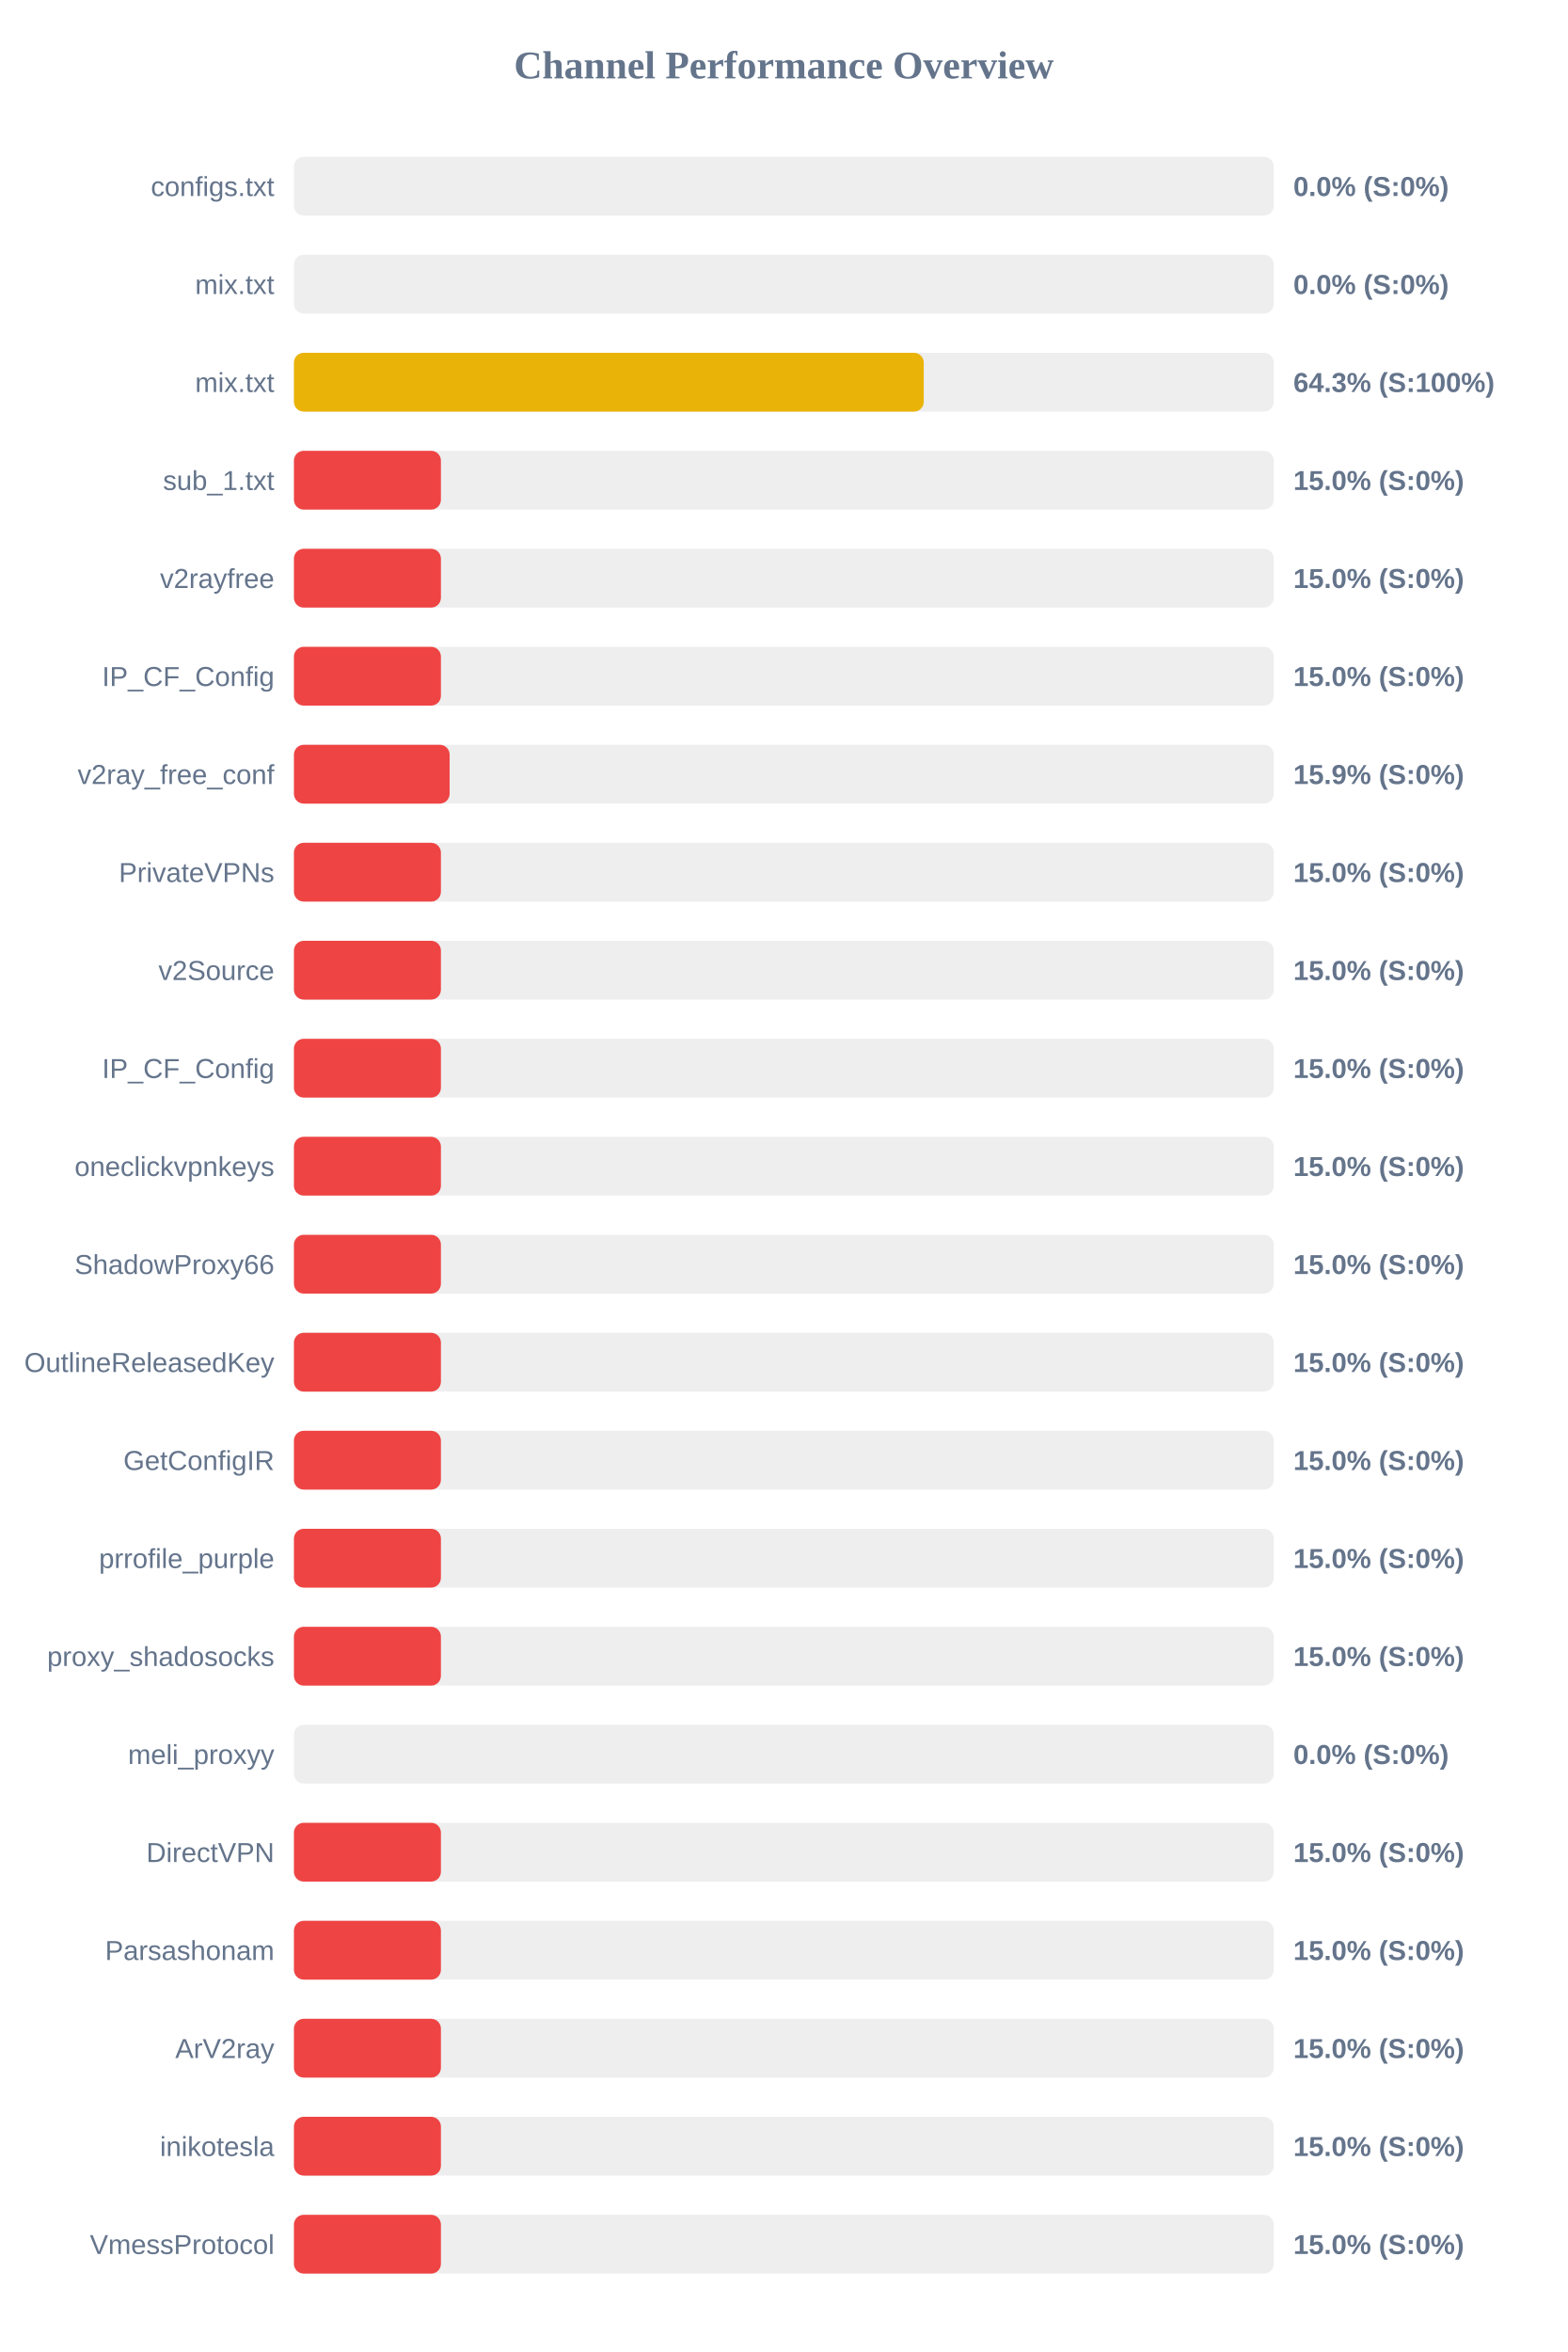
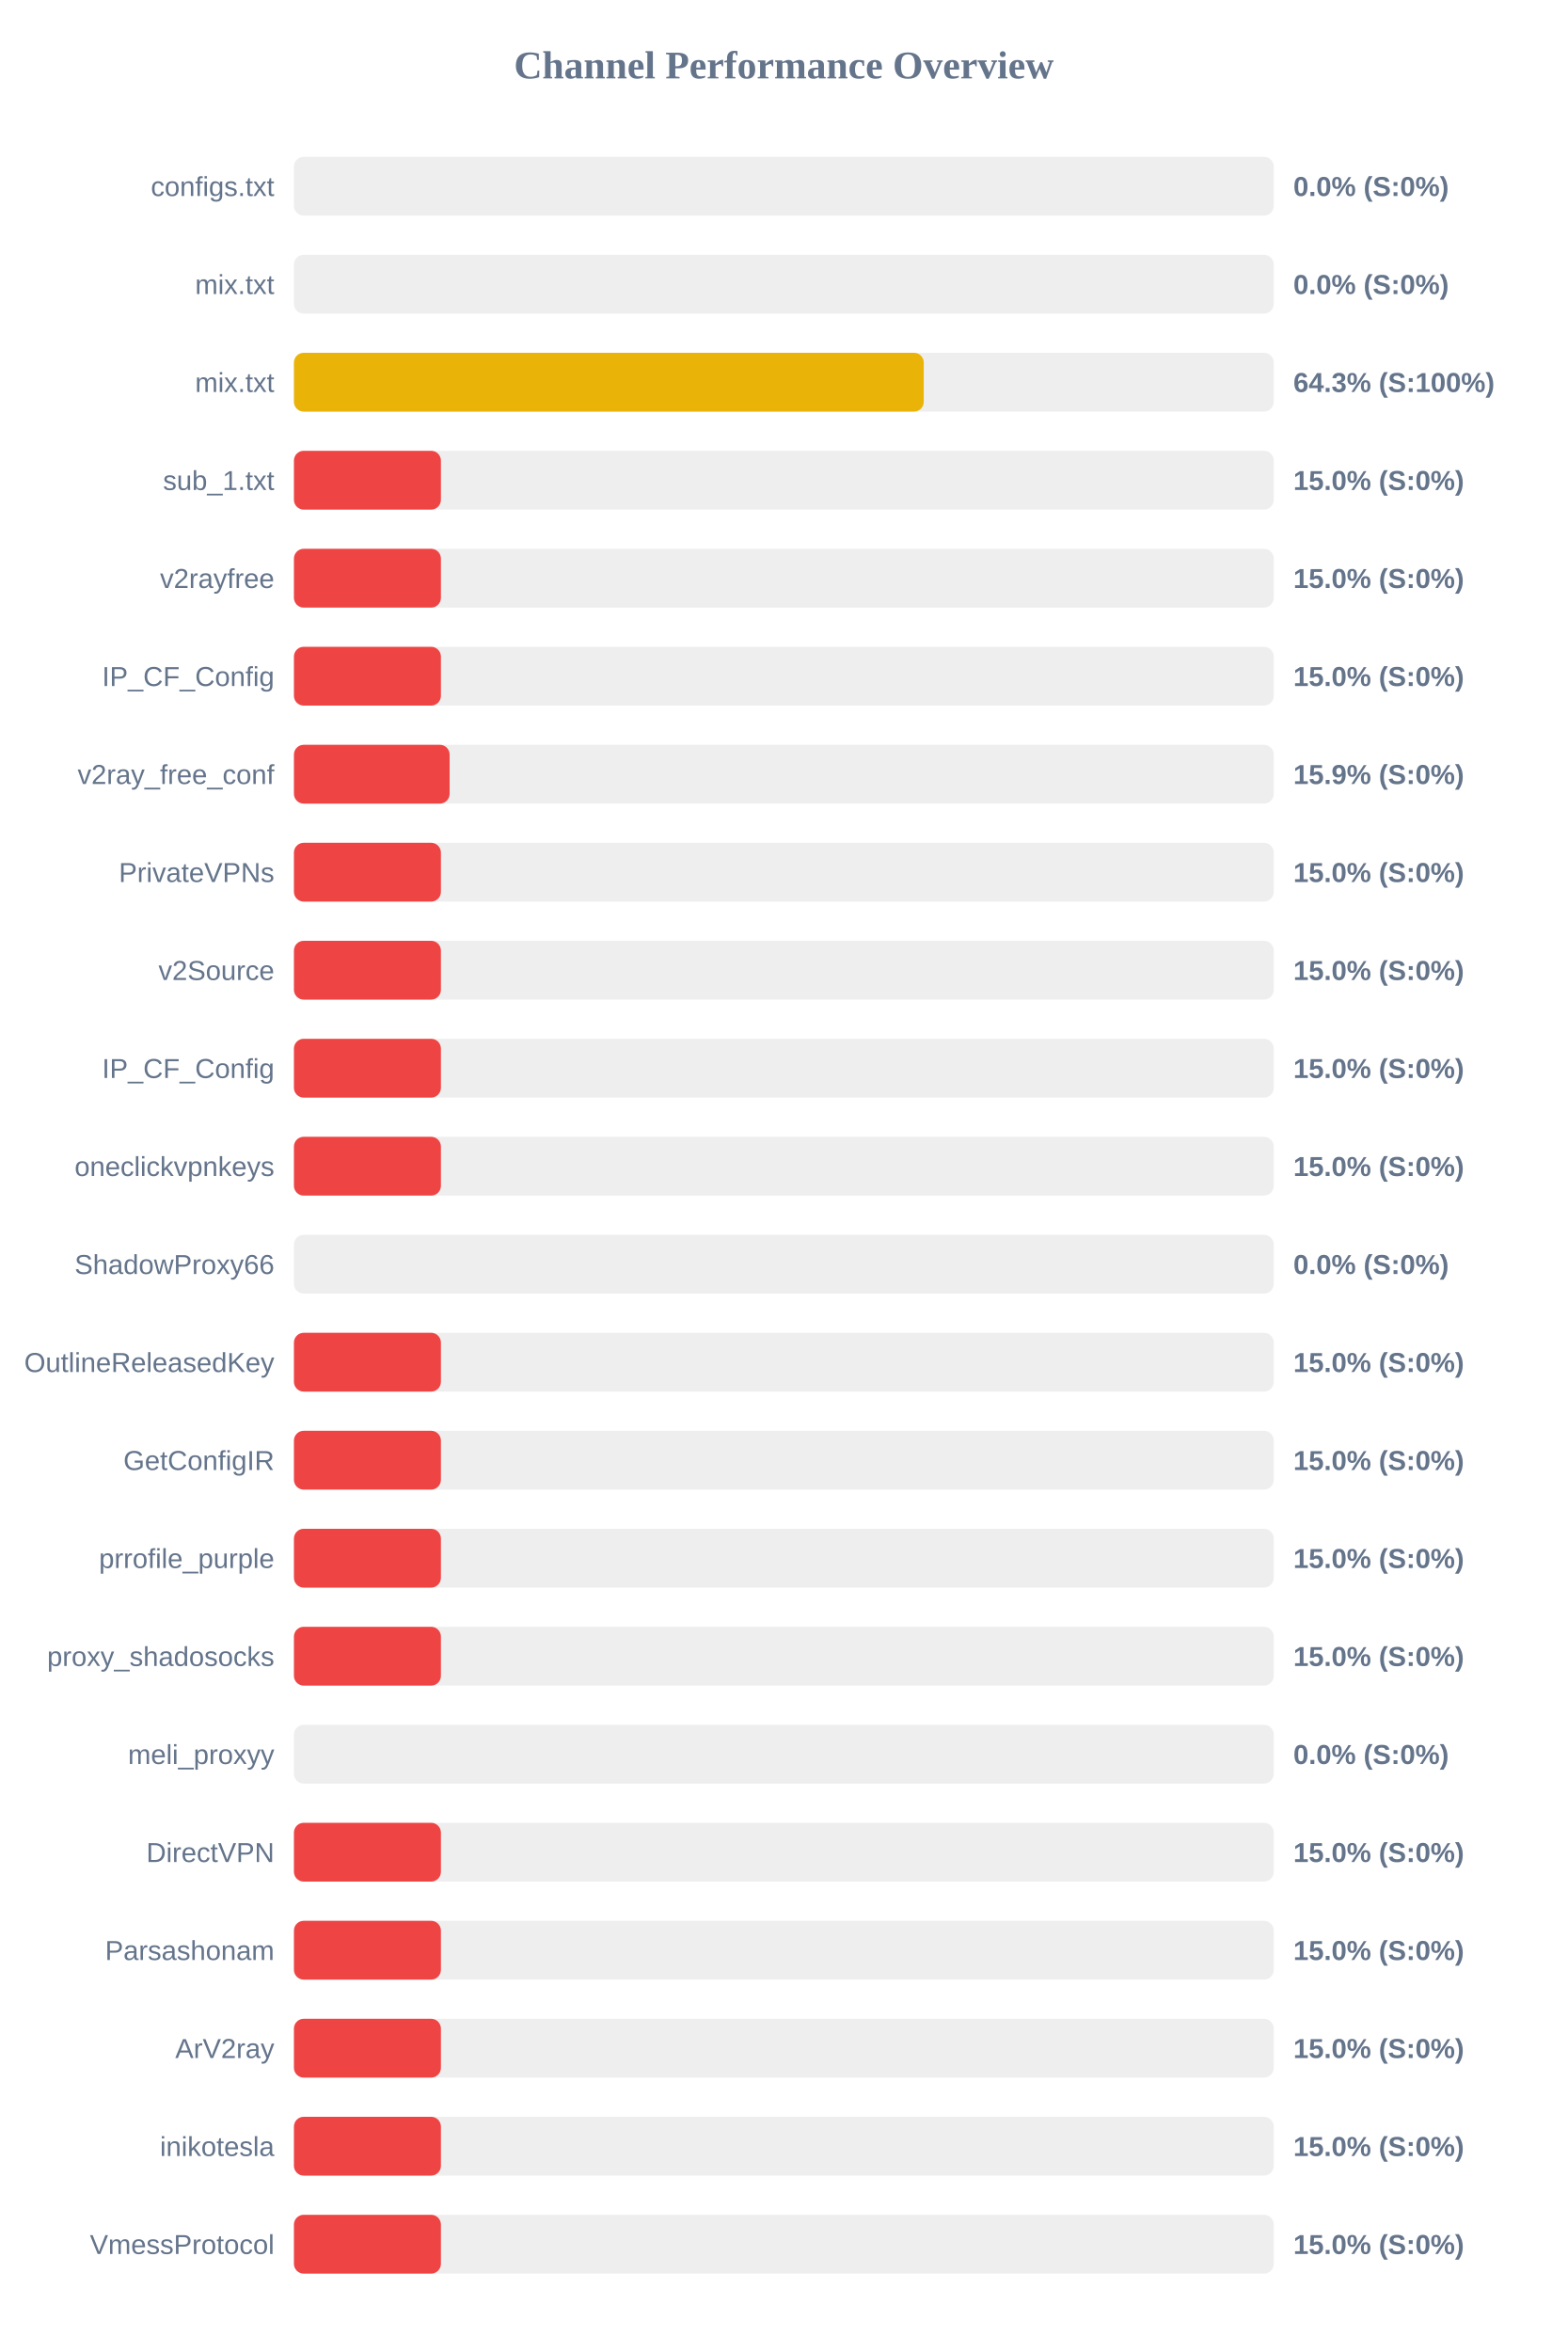
<svg xmlns="http://www.w3.org/2000/svg" width="800" height="1200" version="1.1">
  <style>
        .row { font: 14px Arial; fill: #64748b; }
        .score { font: bold 14px Arial; fill: #64748b; }
    </style>
  <text x="400" y="40" text-anchor="middle" font-size="20px" font-weight="bold" fill="#64748b">Channel Performance Overview</text>
  <rect x="150" y="80" width="500" height="30" fill="#eee" rx="5" />
  <rect x="150" y="80" width="0.0" height="30" fill="#ef4444" rx="5" />
  <text x="140" y="100" text-anchor="end" class="row">configs.txt</text>
  <text x="660" y="100" text-anchor="start" class="score">0.0% (S:0%)</text>
  <rect x="150" y="130" width="500" height="30" fill="#eee" rx="5" />
  <rect x="150" y="130" width="0.0" height="30" fill="#ef4444" rx="5" />
  <text x="140" y="150" text-anchor="end" class="row">mix.txt</text>
  <text x="660" y="150" text-anchor="start" class="score">0.0% (S:0%)</text>
  <rect x="150" y="180" width="500" height="30" fill="#eee" rx="5" />
  <rect x="150" y="180" width="321.4" height="30" fill="#eab308" rx="5" />
  <text x="140" y="200" text-anchor="end" class="row">mix.txt</text>
  <text x="660" y="200" text-anchor="start" class="score">64.3% (S:100%)</text>
  <rect x="150" y="230" width="500" height="30" fill="#eee" rx="5" />
  <rect x="150" y="230" width="75.0" height="30" fill="#ef4444" rx="5" />
  <text x="140" y="250" text-anchor="end" class="row">sub_1.txt</text>
  <text x="660" y="250" text-anchor="start" class="score">15.0% (S:0%)</text>
  <rect x="150" y="280" width="500" height="30" fill="#eee" rx="5" />
  <rect x="150" y="280" width="75.0" height="30" fill="#ef4444" rx="5" />
  <text x="140" y="300" text-anchor="end" class="row">v2rayfree</text>
  <text x="660" y="300" text-anchor="start" class="score">15.0% (S:0%)</text>
  <rect x="150" y="330" width="500" height="30" fill="#eee" rx="5" />
  <rect x="150" y="330" width="75.0" height="30" fill="#ef4444" rx="5" />
  <text x="140" y="350" text-anchor="end" class="row">IP_CF_Config</text>
  <text x="660" y="350" text-anchor="start" class="score">15.0% (S:0%)</text>
  <rect x="150" y="380" width="500" height="30" fill="#eee" rx="5" />
  <rect x="150" y="380" width="79.45" height="30" fill="#ef4444" rx="5" />
  <text x="140" y="400" text-anchor="end" class="row">v2ray_free_conf</text>
  <text x="660" y="400" text-anchor="start" class="score">15.9% (S:0%)</text>
  <rect x="150" y="430" width="500" height="30" fill="#eee" rx="5" />
  <rect x="150" y="430" width="75.0" height="30" fill="#ef4444" rx="5" />
  <text x="140" y="450" text-anchor="end" class="row">PrivateVPNs</text>
  <text x="660" y="450" text-anchor="start" class="score">15.0% (S:0%)</text>
  <rect x="150" y="480" width="500" height="30" fill="#eee" rx="5" />
  <rect x="150" y="480" width="75.0" height="30" fill="#ef4444" rx="5" />
  <text x="140" y="500" text-anchor="end" class="row">v2Source</text>
  <text x="660" y="500" text-anchor="start" class="score">15.0% (S:0%)</text>
  <rect x="150" y="530" width="500" height="30" fill="#eee" rx="5" />
  <rect x="150" y="530" width="75.0" height="30" fill="#ef4444" rx="5" />
  <text x="140" y="550" text-anchor="end" class="row">IP_CF_Config</text>
  <text x="660" y="550" text-anchor="start" class="score">15.0% (S:0%)</text>
  <rect x="150" y="580" width="500" height="30" fill="#eee" rx="5" />
  <rect x="150" y="580" width="75.0" height="30" fill="#ef4444" rx="5" />
  <text x="140" y="600" text-anchor="end" class="row">oneclickvpnkeys</text>
  <text x="660" y="600" text-anchor="start" class="score">15.0% (S:0%)</text>
  <rect x="150" y="630" width="500" height="30" fill="#eee" rx="5" />
-   <rect x="150" y="630" width="75.0" height="30" fill="#ef4444" rx="5" />
+   <rect x="150" y="630" width="0.0" height="30" fill="#ef4444" rx="5" />
  <text x="140" y="650" text-anchor="end" class="row">ShadowProxy66</text>
-   <text x="660" y="650" text-anchor="start" class="score">15.0% (S:0%)</text>
+   <text x="660" y="650" text-anchor="start" class="score">0.0% (S:0%)</text>
  <rect x="150" y="680" width="500" height="30" fill="#eee" rx="5" />
  <rect x="150" y="680" width="75.0" height="30" fill="#ef4444" rx="5" />
  <text x="140" y="700" text-anchor="end" class="row">OutlineReleasedKey</text>
  <text x="660" y="700" text-anchor="start" class="score">15.0% (S:0%)</text>
  <rect x="150" y="730" width="500" height="30" fill="#eee" rx="5" />
  <rect x="150" y="730" width="75.0" height="30" fill="#ef4444" rx="5" />
  <text x="140" y="750" text-anchor="end" class="row">GetConfigIR</text>
  <text x="660" y="750" text-anchor="start" class="score">15.0% (S:0%)</text>
  <rect x="150" y="780" width="500" height="30" fill="#eee" rx="5" />
  <rect x="150" y="780" width="75.0" height="30" fill="#ef4444" rx="5" />
  <text x="140" y="800" text-anchor="end" class="row">prrofile_purple</text>
  <text x="660" y="800" text-anchor="start" class="score">15.0% (S:0%)</text>
  <rect x="150" y="830" width="500" height="30" fill="#eee" rx="5" />
  <rect x="150" y="830" width="75.0" height="30" fill="#ef4444" rx="5" />
  <text x="140" y="850" text-anchor="end" class="row">proxy_shadosocks</text>
  <text x="660" y="850" text-anchor="start" class="score">15.0% (S:0%)</text>
  <rect x="150" y="880" width="500" height="30" fill="#eee" rx="5" />
  <rect x="150" y="880" width="0.0" height="30" fill="#ef4444" rx="5" />
  <text x="140" y="900" text-anchor="end" class="row">meli_proxyy</text>
  <text x="660" y="900" text-anchor="start" class="score">0.0% (S:0%)</text>
  <rect x="150" y="930" width="500" height="30" fill="#eee" rx="5" />
  <rect x="150" y="930" width="75.0" height="30" fill="#ef4444" rx="5" />
  <text x="140" y="950" text-anchor="end" class="row">DirectVPN</text>
  <text x="660" y="950" text-anchor="start" class="score">15.0% (S:0%)</text>
  <rect x="150" y="980" width="500" height="30" fill="#eee" rx="5" />
  <rect x="150" y="980" width="75.0" height="30" fill="#ef4444" rx="5" />
  <text x="140" y="1000" text-anchor="end" class="row">Parsashonam</text>
  <text x="660" y="1000" text-anchor="start" class="score">15.0% (S:0%)</text>
  <rect x="150" y="1030" width="500" height="30" fill="#eee" rx="5" />
  <rect x="150" y="1030" width="75.0" height="30" fill="#ef4444" rx="5" />
  <text x="140" y="1050" text-anchor="end" class="row">ArV2ray</text>
  <text x="660" y="1050" text-anchor="start" class="score">15.0% (S:0%)</text>
  <rect x="150" y="1080" width="500" height="30" fill="#eee" rx="5" />
  <rect x="150" y="1080" width="75.0" height="30" fill="#ef4444" rx="5" />
  <text x="140" y="1100" text-anchor="end" class="row">inikotesla</text>
  <text x="660" y="1100" text-anchor="start" class="score">15.0% (S:0%)</text>
  <rect x="150" y="1130" width="500" height="30" fill="#eee" rx="5" />
  <rect x="150" y="1130" width="75.0" height="30" fill="#ef4444" rx="5" />
  <text x="140" y="1150" text-anchor="end" class="row">VmessProtocol</text>
  <text x="660" y="1150" text-anchor="start" class="score">15.0% (S:0%)</text>
</svg>
